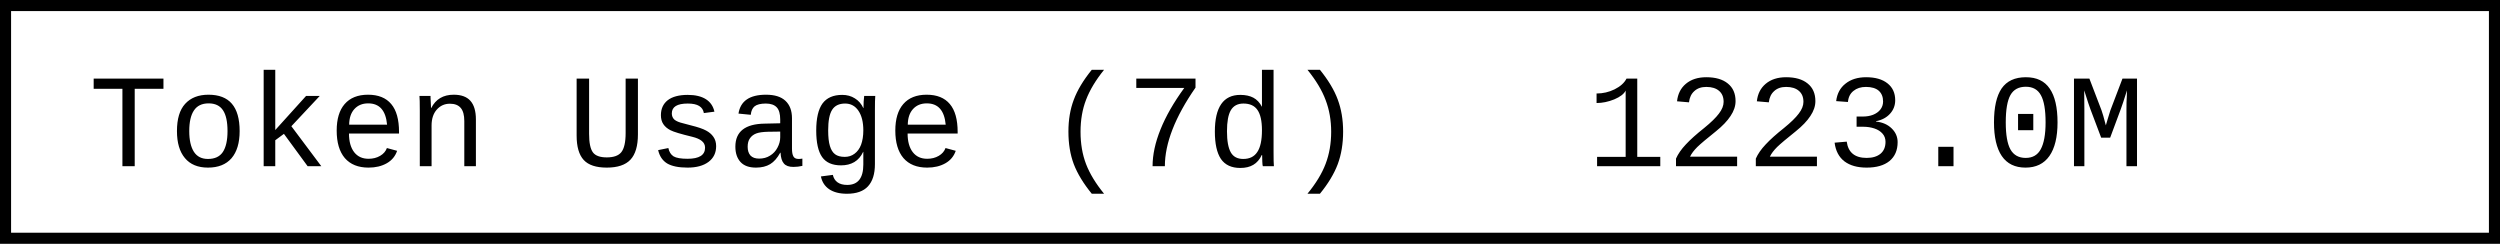
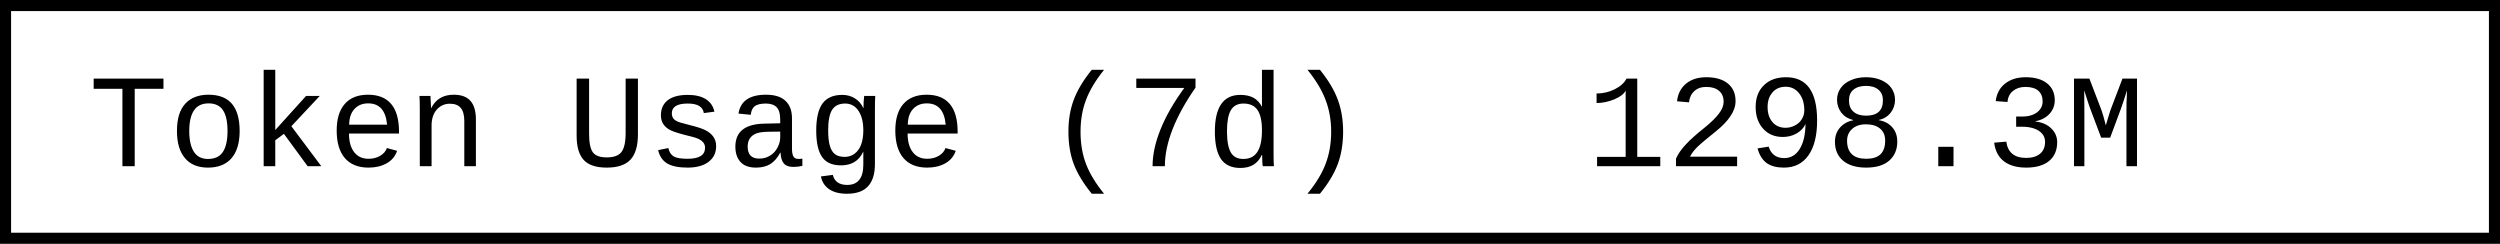
- <svg xmlns="http://www.w3.org/2000/svg" width="225.6" height="22" role="img" aria-label="Token Usage (7d): 1223.0M">
+ <svg xmlns="http://www.w3.org/2000/svg" width="225.6" height="22" role="img" aria-label="Token Usage (7d): 1298.3M">
  <rect x="0.5" y="0.5" width="224.6" height="21" fill="#fff" stroke="#000" stroke-width="1" />
  <g font-family="'Consolas','Monaco','Courier New',monospace" font-size="12" fill="#000">
    <text x="8" y="15">Token Usage (7d)</text>
-     <text x="143.2" y="15">1223.0M</text>
+     <text x="143.2" y="15">1298.3M</text>
  </g>
</svg>
